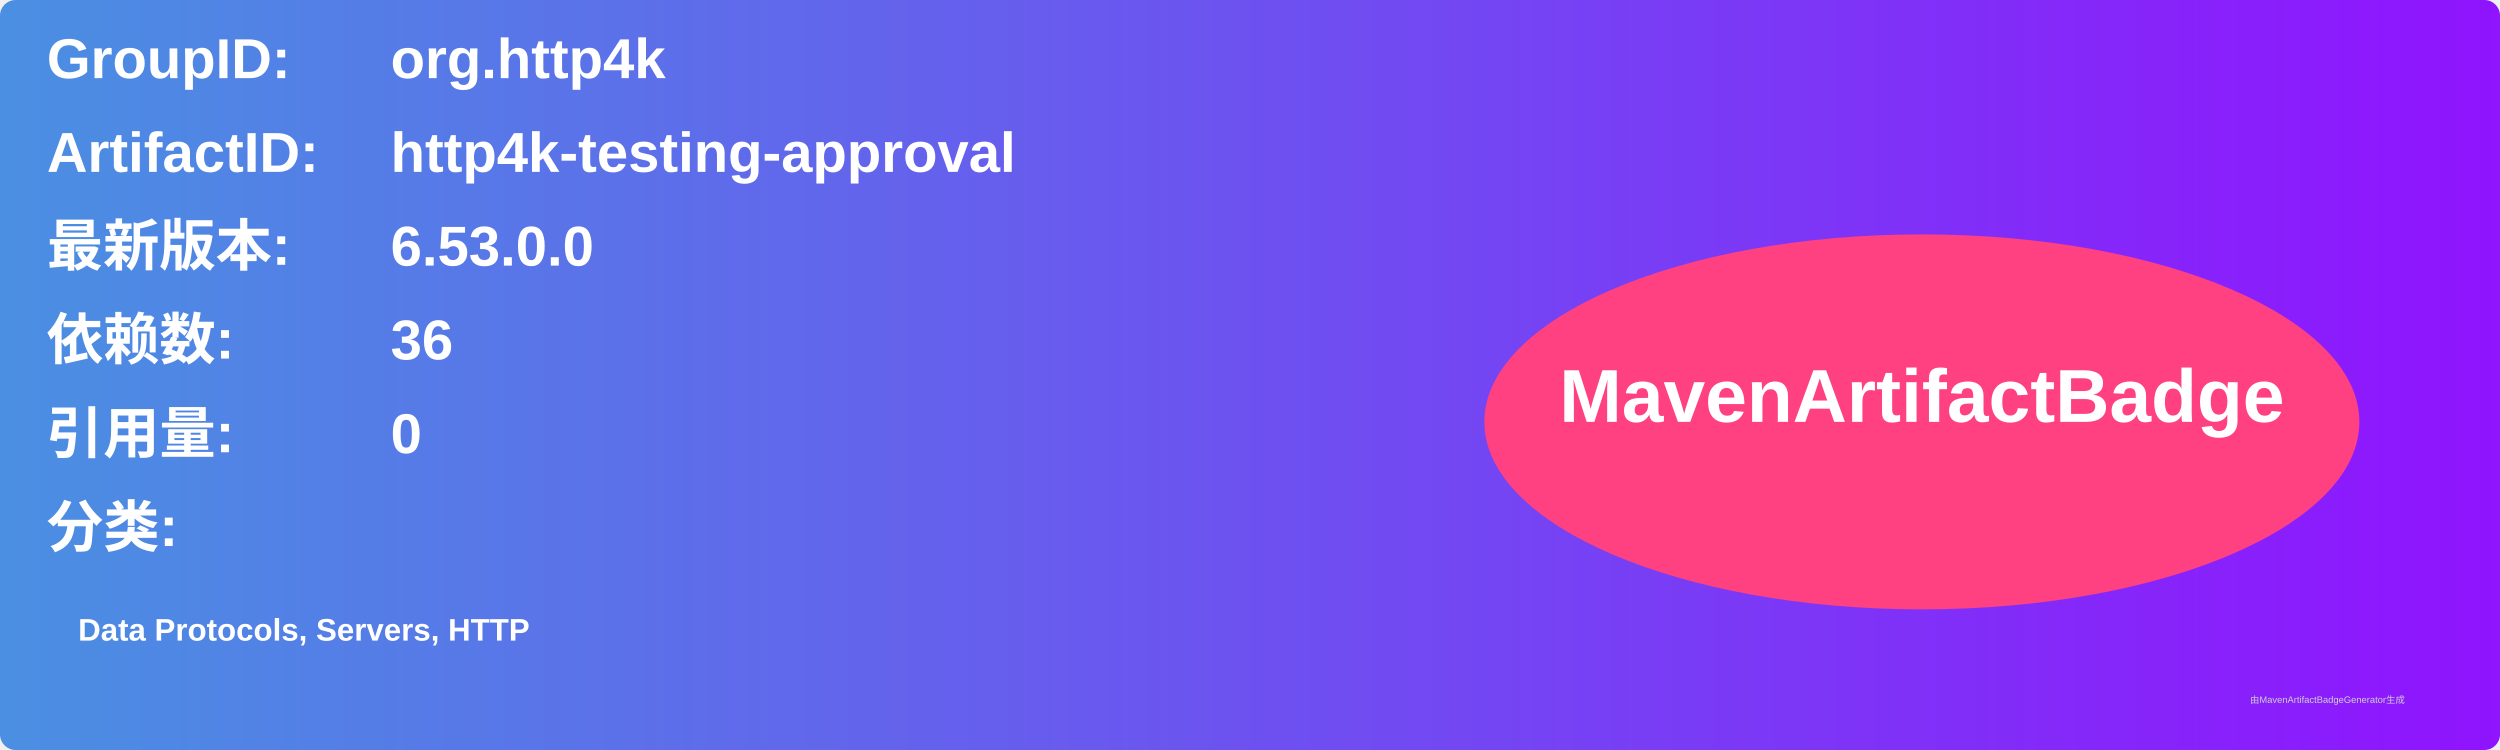
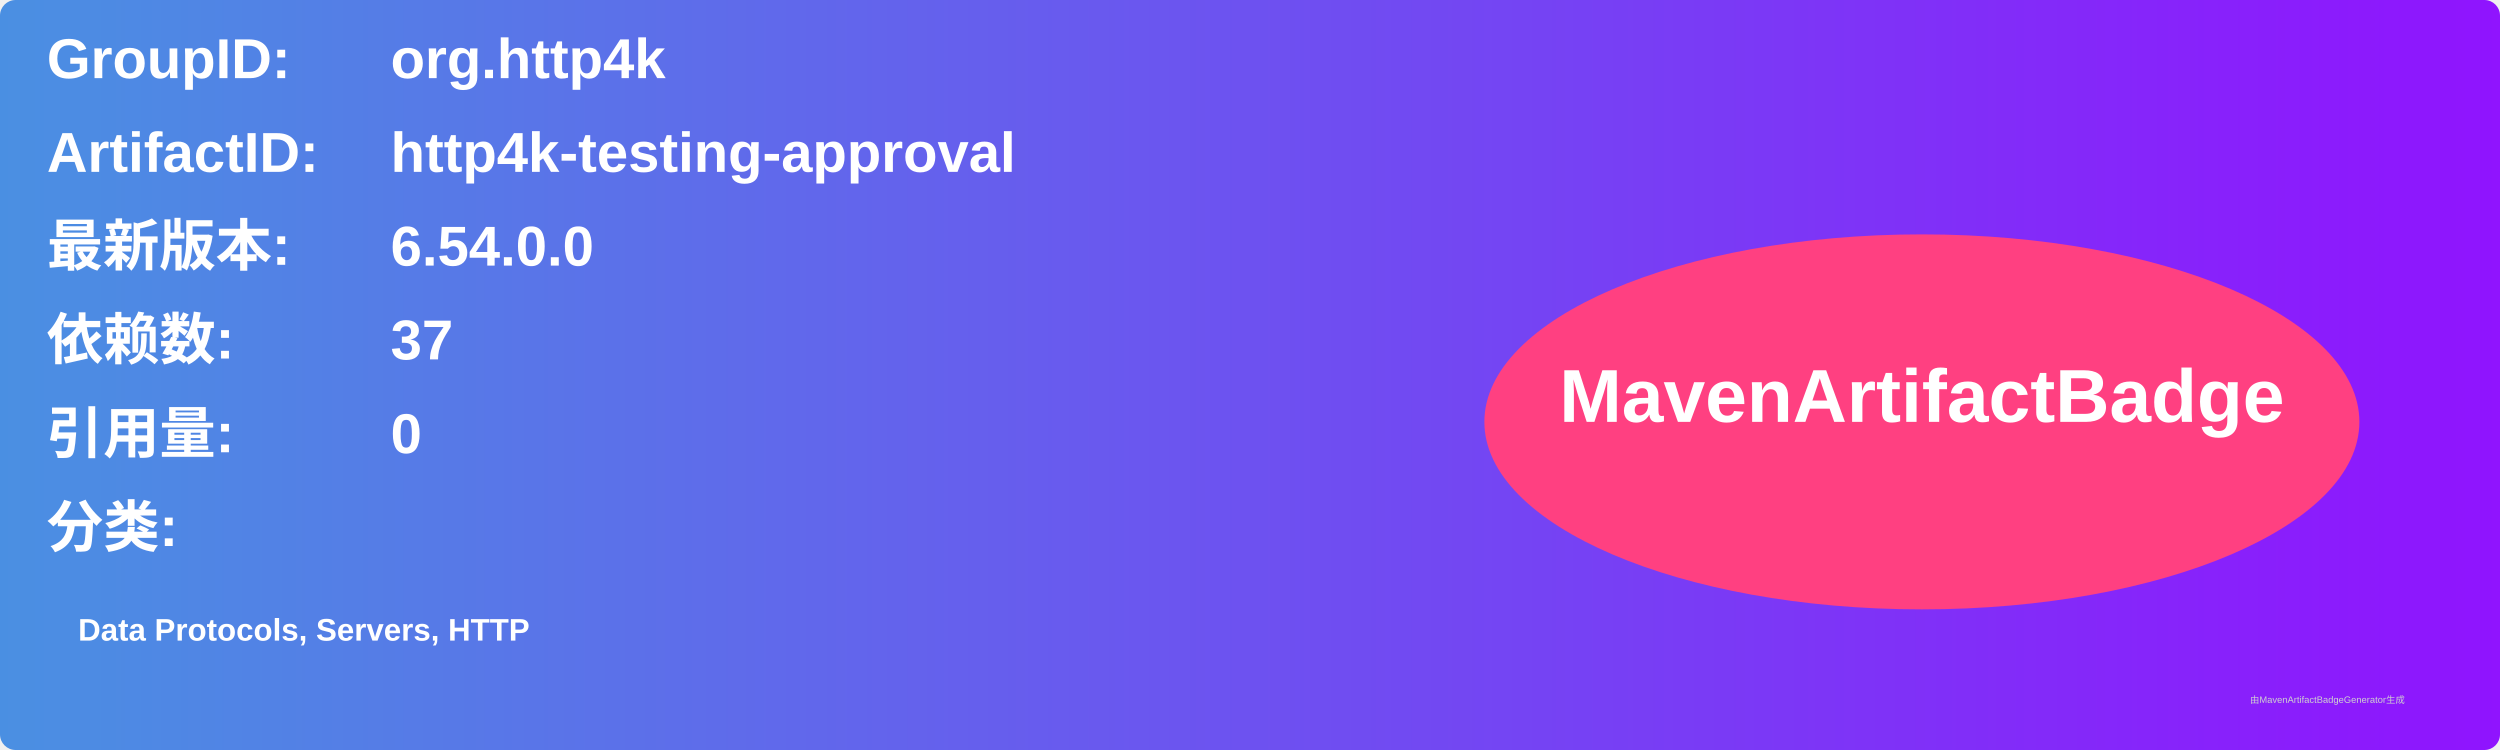
<svg xmlns="http://www.w3.org/2000/svg" width="800" height="240" viewBox="0 0 800 240">
  <linearGradient id="grad" x1="0%" y1="0%" x2="100%" y2="0%">
    <stop offset="0%" stop-color="#4a90e2" />
    <stop offset="100%" stop-color="#9013fe" />
  </linearGradient>
  <rect width="100%" height="100%" rx="5" ry="5" fill="url(#grad)" />
  <g transform="translate(15, 15)">
    <text x="0" y="10" font-family="Arial" font-size="18" fill="white" font-weight="bold" width="260">GroupID:</text>
    <text x="110" y="10" font-family="Arial" font-size="18" fill="white" font-weight="bold" width="460">org.http4k</text>
    <text x="0" y="40" font-family="Arial" font-size="18" fill="white" font-weight="bold" width="260">ArtifactID:</text>
    <text x="110" y="40" font-family="Arial" font-size="18" fill="white" font-weight="bold" width="460">http4k-testing-approval</text>
    <text x="0" y="70" font-family="Arial" font-size="18" fill="white" font-weight="bold">最新版本:</text>
    <text x="110" y="70" font-family="Arial" font-size="18" fill="white" font-weight="bold">
-       <tspan font-weight="bold">6.53.0.0</tspan>
+       <tspan font-weight="bold">6.54.0.0</tspan>
    </text>
    <text x="0" y="100" font-family="Arial" font-size="18" fill="white" font-weight="bold">依赖数: </text>
    <text x="110" y="100" font-family="Arial" font-size="18" fill="white">
-       <tspan font-weight="bold">36</tspan>
+       <tspan font-weight="bold">37</tspan>
    </text>
    <text x="0" y="130" font-family="Arial" font-size="18" fill="white" font-weight="bold">引用量: </text>
    <text x="110" y="130" font-family="Arial" font-size="18" fill="white">
      <tspan font-weight="bold">0</tspan>
    </text>
    <text x="0" y="160" font-family="Arial" font-size="18" fill="white" font-weight="bold">分类:</text>
    <text x="10" y="190" font-family="Arial" font-size="10" fill="white">
      <tspan font-weight="bold">Data Protocols, Servers, HTTP</tspan>
    </text>
    <ellipse cx="600" cy="120" rx="140" ry="60" fill="#ff4081" />
    <text x="600" y="120" text-anchor="middle" font-family="Arial" font-size="24" fill="white" font-weight="bold">MavenArtifactBadge</text>
  </g>
  <text x="720" y="225" font-family="Arial" font-size="3" fill="#d0d0d0">由MavenArtifactBadgeGenerator生成</text>
</svg>
